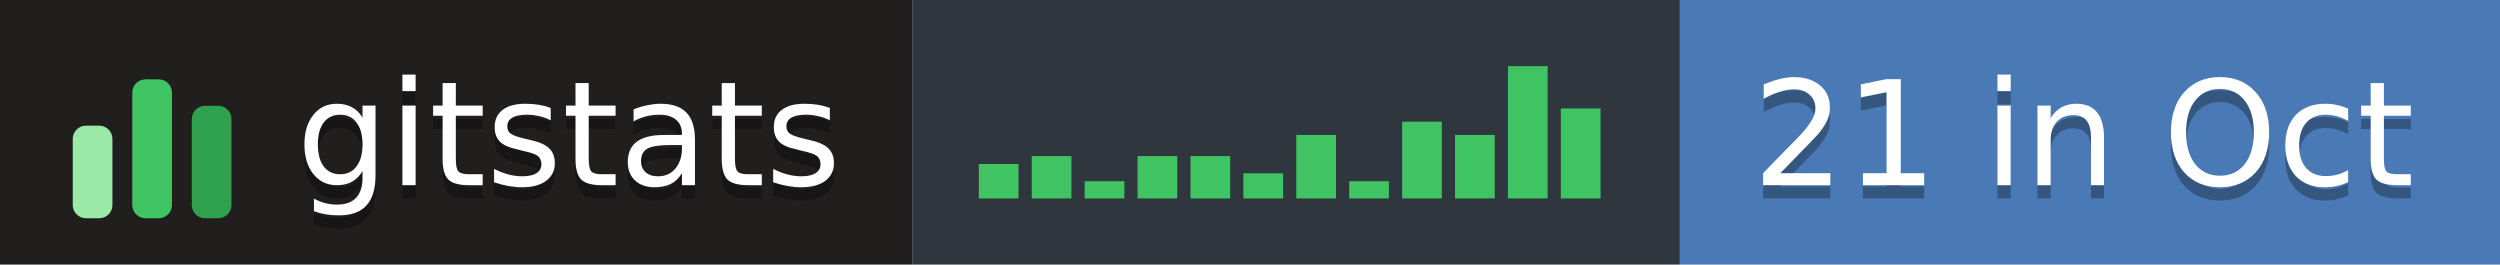
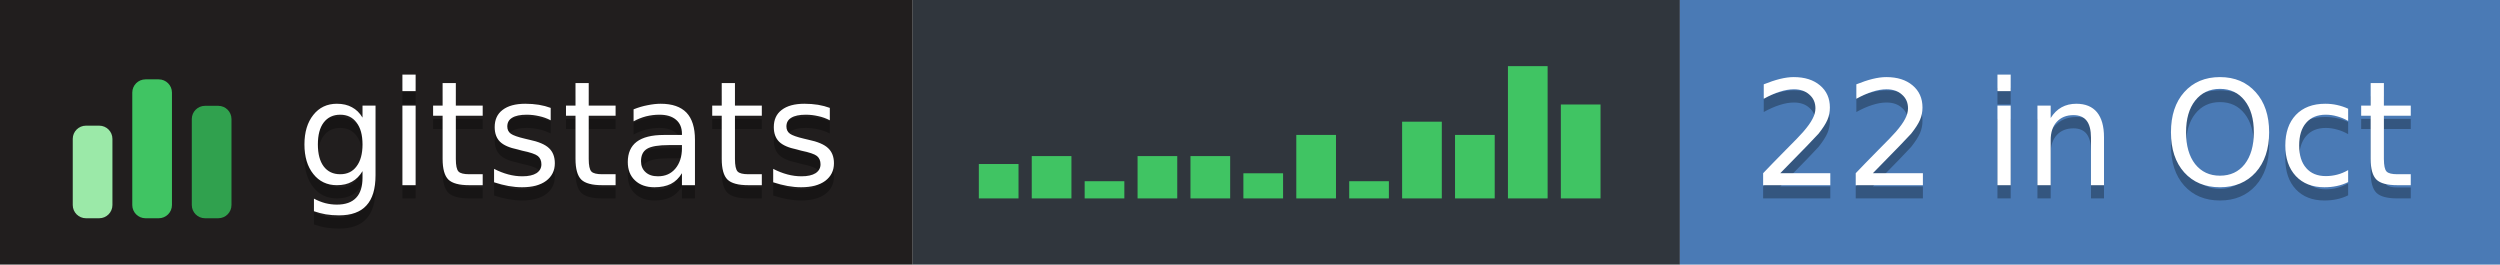
- <svg xmlns="http://www.w3.org/2000/svg" width="189" height="20" role="img" aria-label="gitstats: 21 in Oct">
+ <svg xmlns="http://www.w3.org/2000/svg" width="189" height="20" role="img" aria-label="gitstats: 22 in Oct">
  <g>
    <rect x="0" width="69" height="20" fill="#211e1e" />
    <rect x="69" width="58" height="20" fill="#30363d" />
    <rect x="127" width="62" height="20" fill="#4a7ab5" />
  </g>
  <g transform="translate(5,3.5)">
    <rect x="0.5" y="6.0" width="3" height="7.0" rx="1" fill="#9be9a8" />
    <rect x="5.0" y="2.5" width="3" height="10.5" rx="1" fill="#40c463" />
    <rect x="9.5" y="4.5" width="3" height="8.5" rx="1" fill="#30a14e" />
  </g>
  <rect x="74.0" y="12.4" width="3" height="2.6" fill="#40c463" />
  <rect x="78.0" y="11.8" width="3" height="3.2" fill="#40c463" />
  <rect x="82.0" y="13.7" width="3" height="1.3" fill="#40c463" />
  <rect x="86.0" y="11.8" width="3" height="3.2" fill="#40c463" />
  <rect x="90.0" y="11.8" width="3" height="3.2" fill="#40c463" />
  <rect x="94.0" y="13.1" width="3" height="1.9" fill="#40c463" />
  <rect x="98.0" y="10.2" width="3" height="4.8" fill="#40c463" />
  <rect x="102.0" y="13.7" width="3" height="1.3" fill="#40c463" />
  <rect x="106.0" y="9.2" width="3" height="5.8" fill="#40c463" />
  <rect x="110.0" y="10.2" width="3" height="4.8" fill="#40c463" />
  <rect x="114.0" y="5.0" width="3" height="10.0" fill="#40c463" />
-   <rect x="118.0" y="8.2" width="3" height="6.8" fill="#40c463" />
+   <rect x="118.0" y="7.9" width="3" height="7.1" fill="#40c463" />
  <g text-anchor="middle" font-family="Verdana,Geneva,DejaVu Sans,sans-serif" font-size="11" text-rendering="geometricPrecision">
    <text aria-hidden="true" x="43.0" y="15.0" fill="#010101" fill-opacity=".3" textLength="42.0">gitstats</text>
    <text x="43.0" y="14.0" fill="#fff" textLength="42.0">gitstats</text>
-     <text aria-hidden="true" x="157.5" y="15.0" fill="#010101" fill-opacity=".3" textLength="51.0">21 in Oct</text>
-     <text x="157.5" y="14.0" fill="#fff" textLength="51.0">21 in Oct</text>
+     <text aria-hidden="true" x="157.5" y="15.0" fill="#010101" fill-opacity=".3" textLength="51.0">22 in Oct</text>
+     <text x="157.5" y="14.0" fill="#fff" textLength="51.0">22 in Oct</text>
  </g>
</svg>
